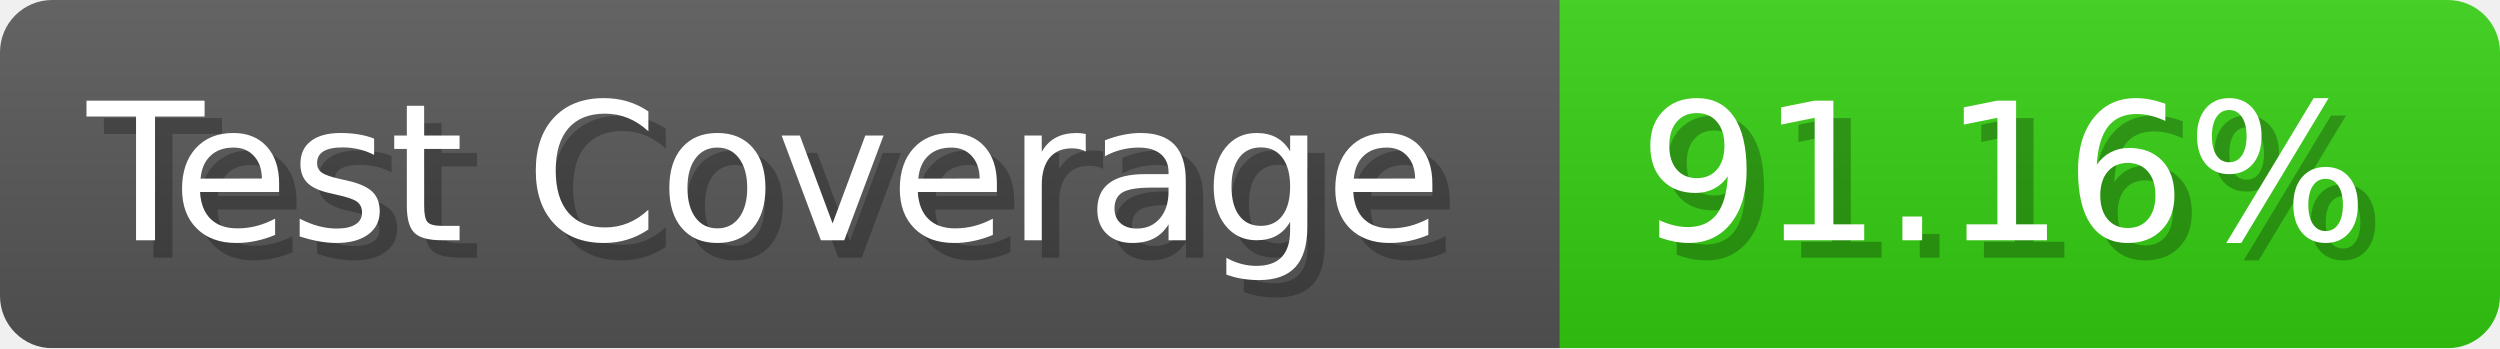
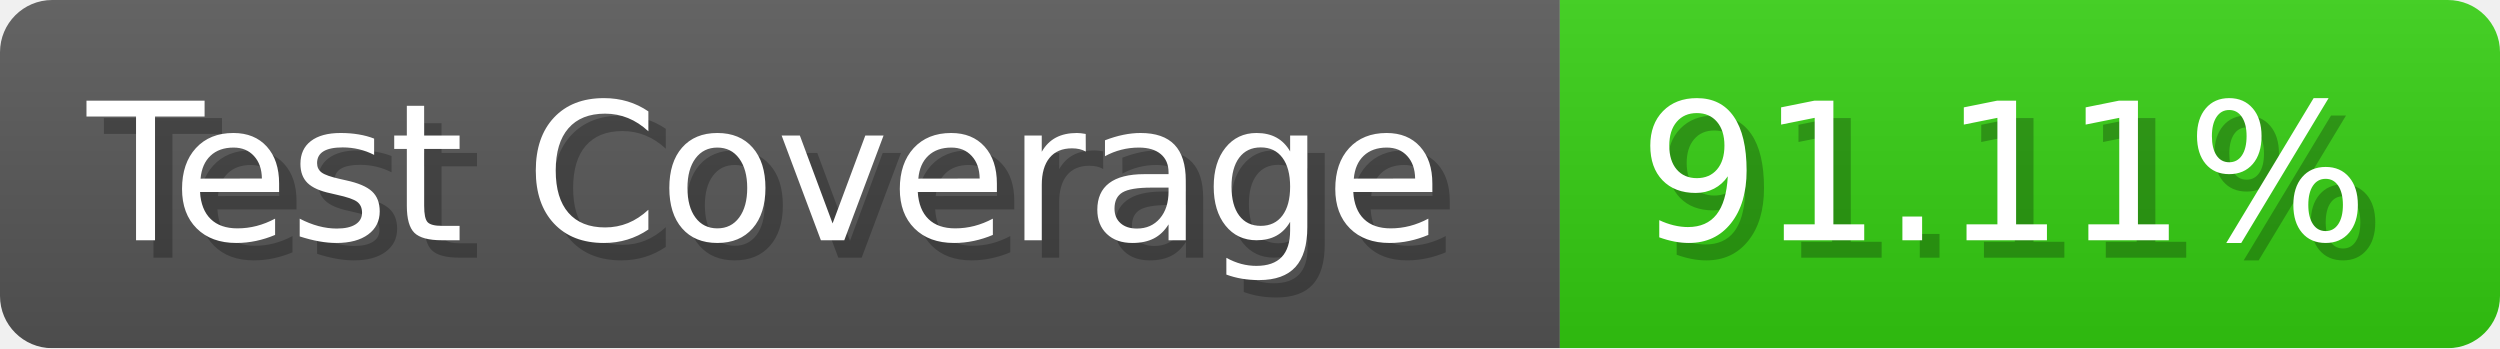
- <svg xmlns="http://www.w3.org/2000/svg" width="143.6" height="20" viewBox="0 0 1436 200" role="img" aria-label="Test Coverage: 91.16%">
+ <svg xmlns="http://www.w3.org/2000/svg" width="143.6" height="20" viewBox="0 0 1436 200" role="img" aria-label="Test Coverage: 91.11%">
  <linearGradient id="a" x2="0" y2="100%">
    <stop offset="0" stop-opacity=".1" stop-color="#EEE" />
    <stop offset="1" stop-opacity=".1" />
  </linearGradient>
  <mask id="m">
    <rect width="1436" height="200" rx="30" fill="#FFF" />
  </mask>
  <g mask="url(#m)">
    <rect width="896" height="200" fill="#555" />
    <rect width="540" height="200" fill="#3C1" x="896" />
    <rect width="1436" height="200" fill="url(#a)" />
  </g>
  <g aria-hidden="true" fill="#fff" text-anchor="start" font-family="Verdana,DejaVu Sans,sans-serif" font-size="110">
    <text x="60" y="148" textLength="796" fill="#000" opacity="0.25">Test Coverage</text>
    <text x="50" y="138" textLength="796">Test Coverage</text>
-     <text x="951" y="148" textLength="440" fill="#000" opacity="0.25">91.16%</text>
-     <text x="941" y="138" textLength="440">91.16%</text>
+     <text x="951" y="148" textLength="440" fill="#000" opacity="0.25">91.11%</text>
+     <text x="941" y="138" textLength="440">91.11%</text>
  </g>
</svg>
